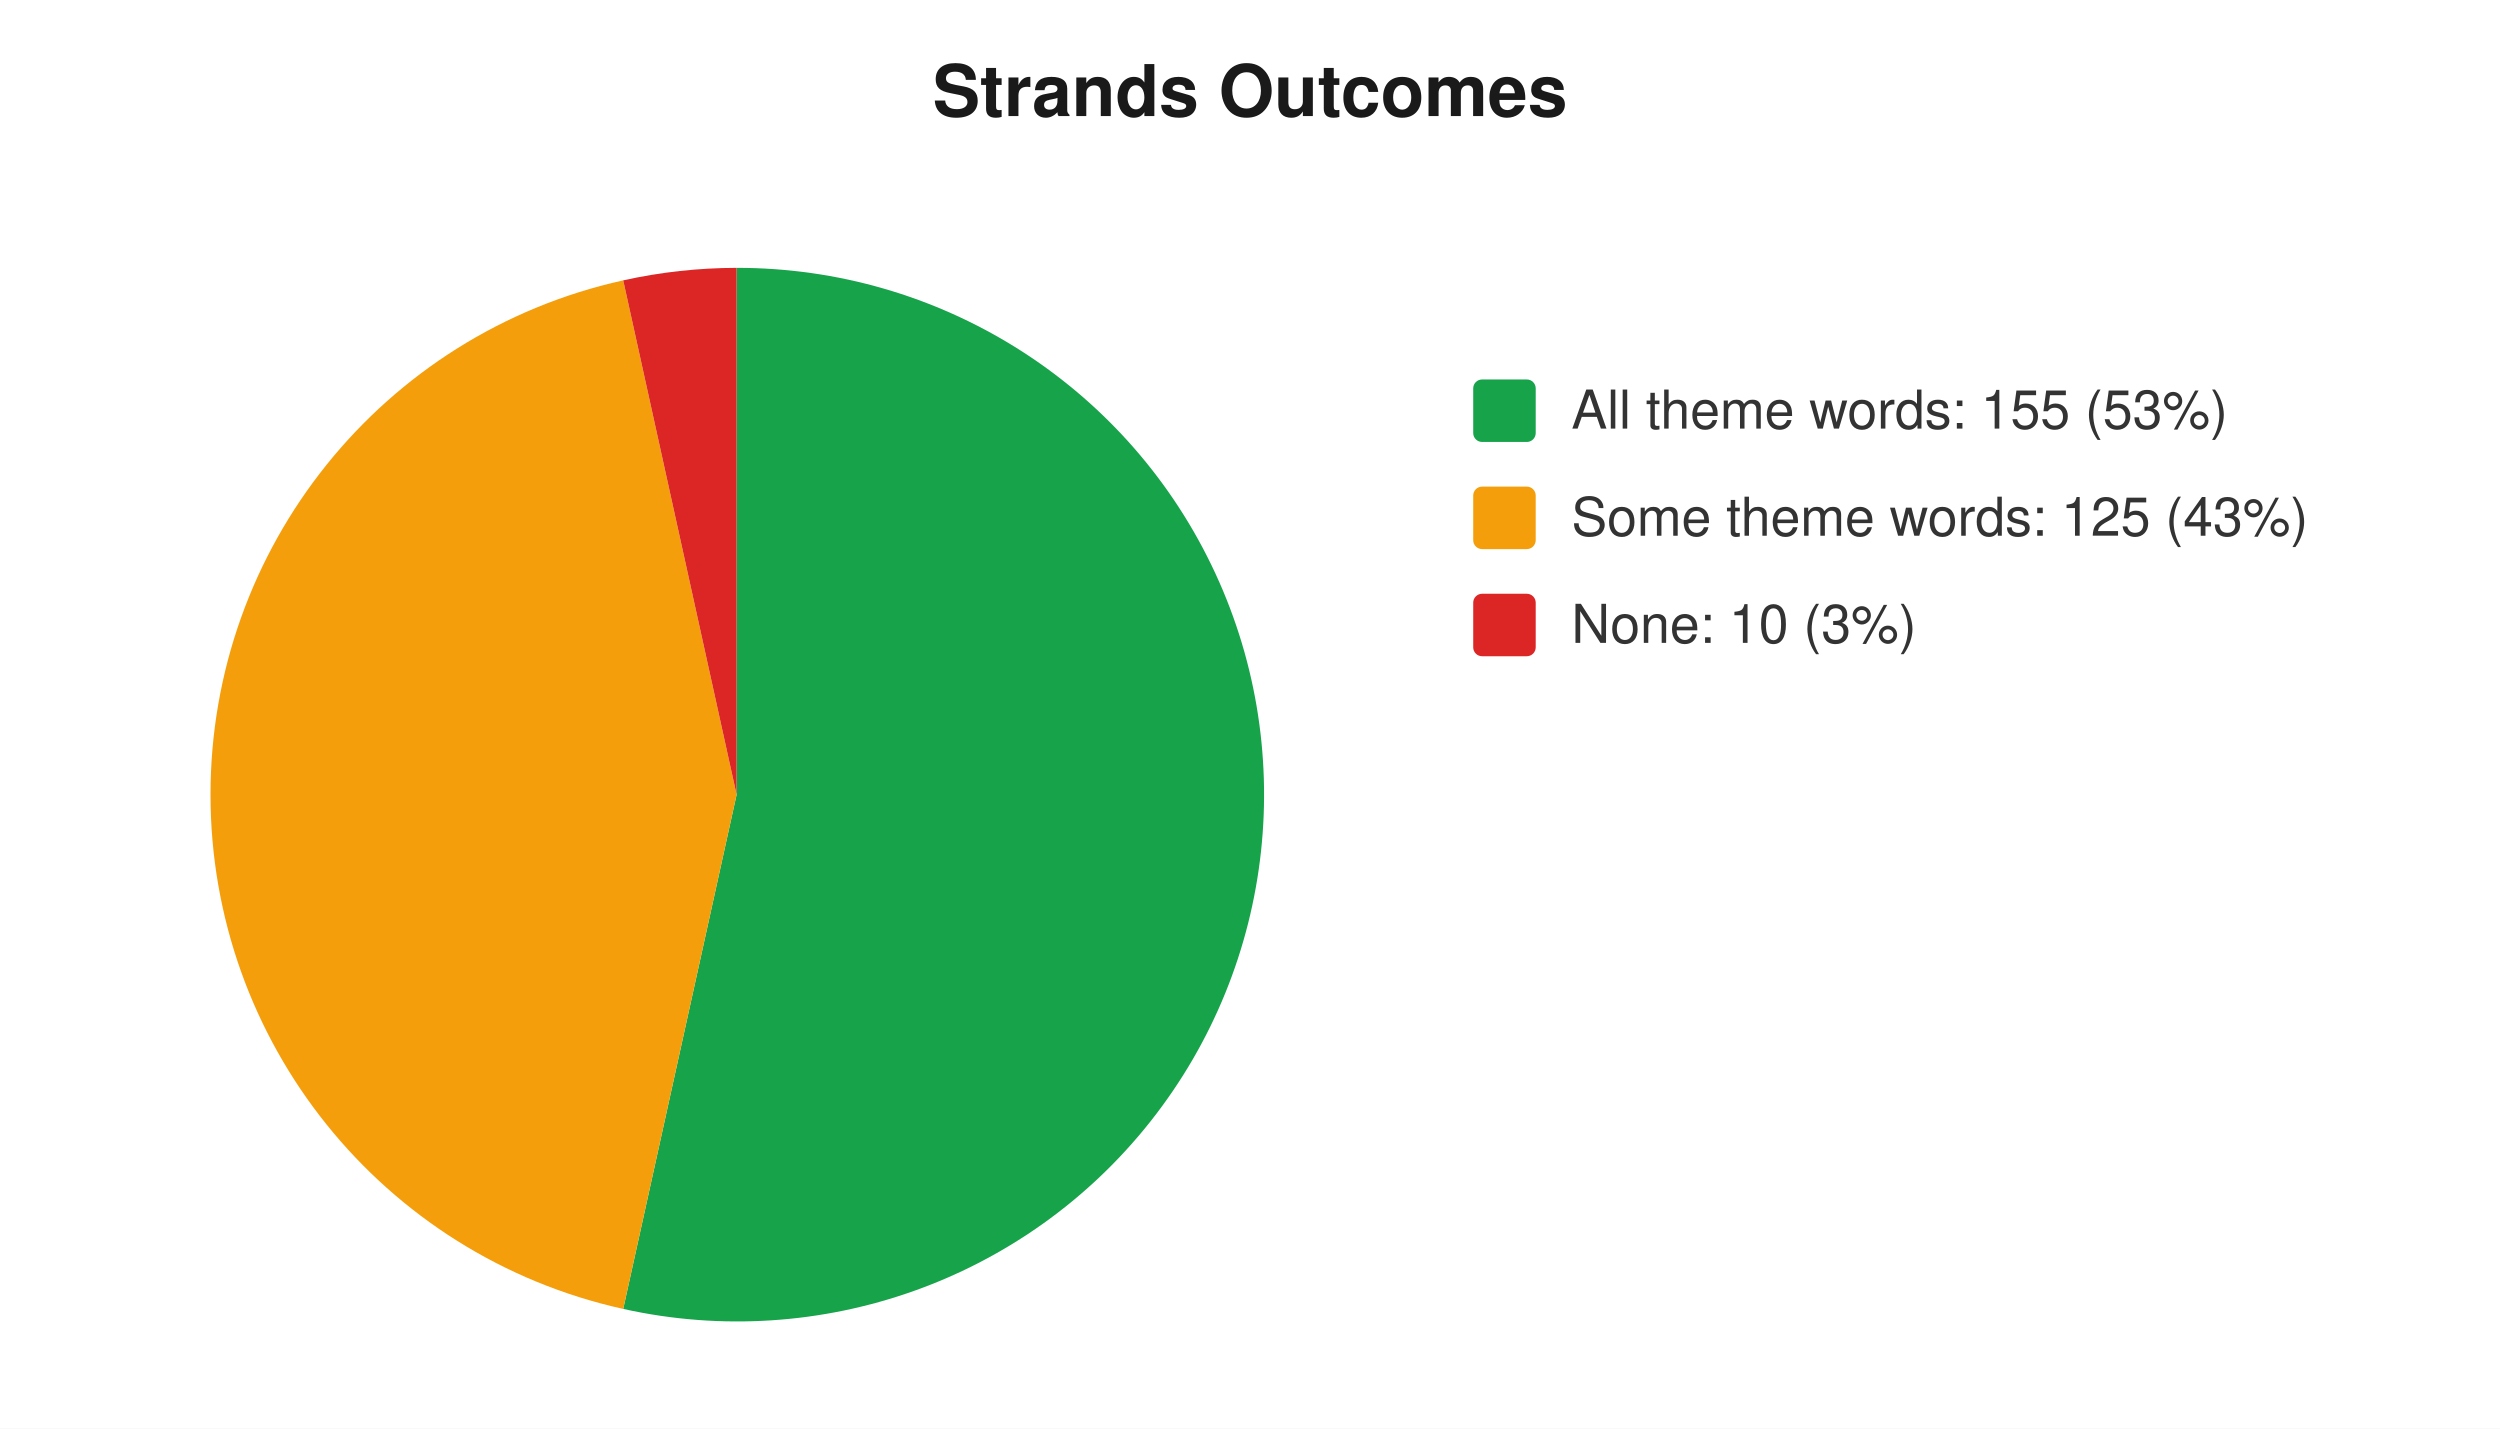
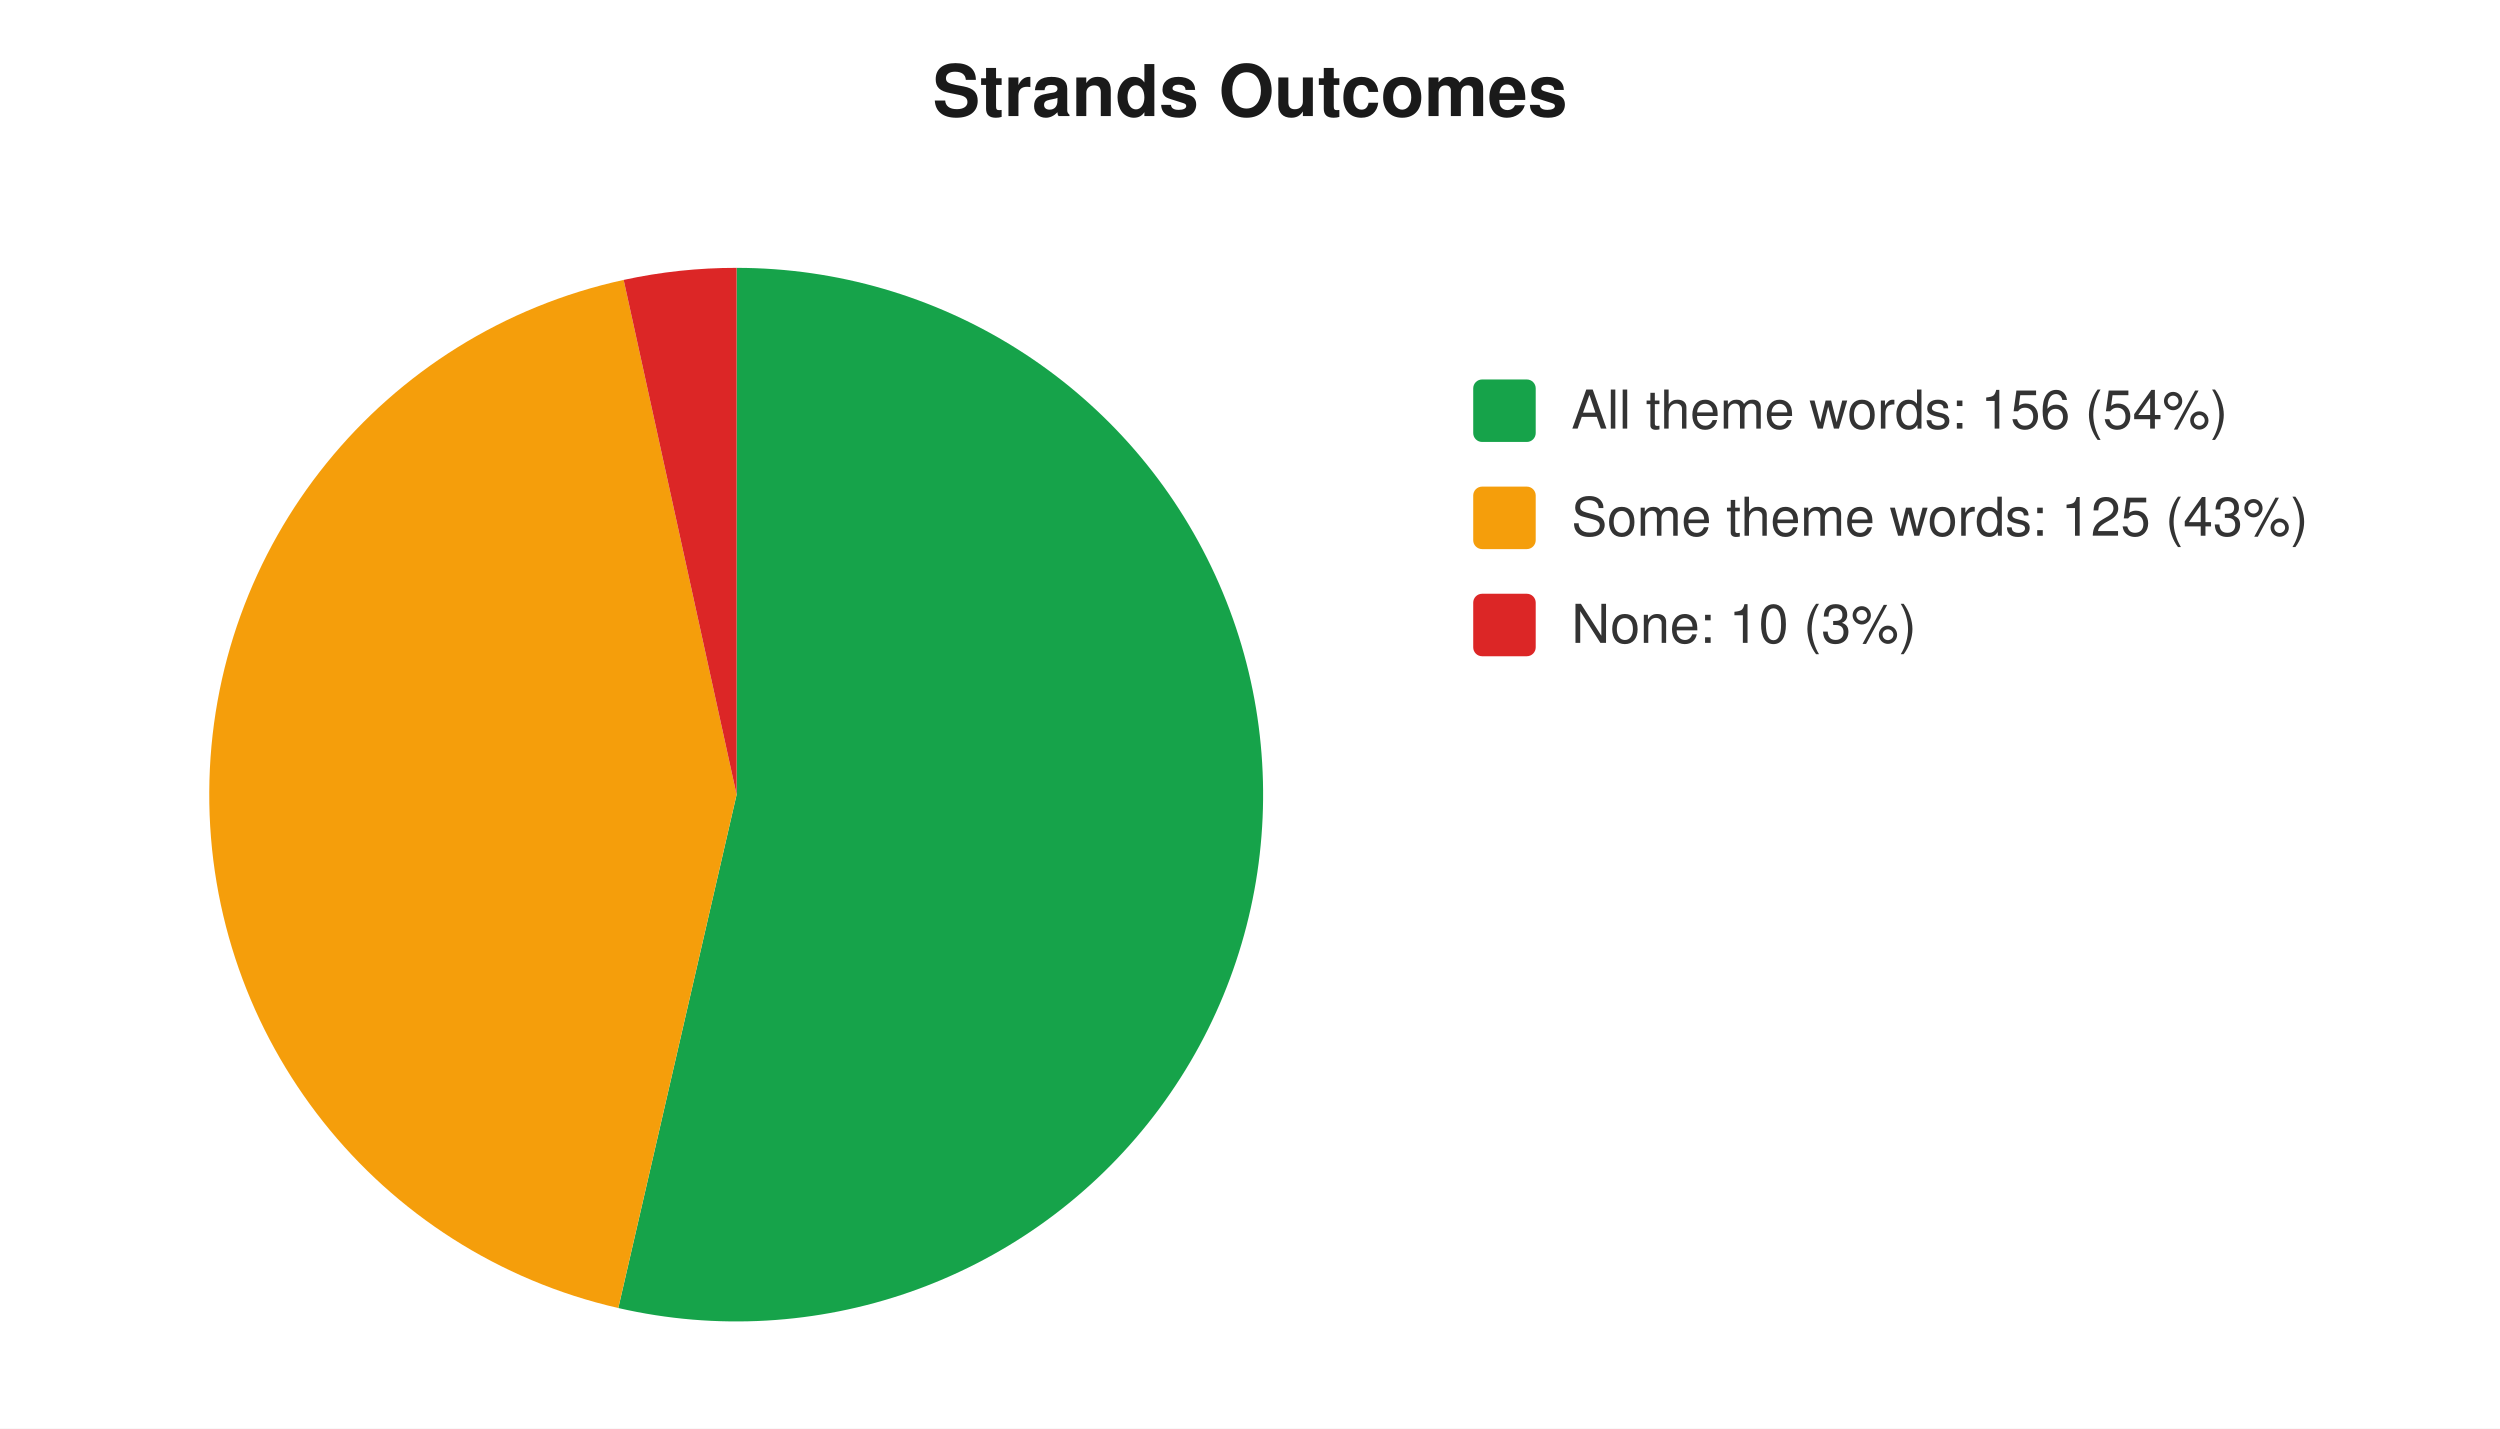
<svg xmlns="http://www.w3.org/2000/svg" width="560" height="320" viewBox="0 0 560 320" font-family="-apple-system,Segoe UI,Helvetica,Arial,sans-serif" font-size="12">
  <rect width="560" height="320" fill="#ffffff" />
  <text x="280" y="26" text-anchor="middle" font-size="16" font-weight="600" fill="#1a1a1a">Strands Outcomes</text>
-   <path d="M 165 178 L 165.0 60.0 A 118 118 0 1 1 139.6 293.2 Z" fill="#16a34a" />
-   <path d="M 165 178 L 139.6 293.2 A 118 118 0 0 1 139.6 62.8 Z" fill="#f59e0b" />
-   <path d="M 165 178 L 139.6 62.8 A 118 118 0 0 1 165.0 60.0 Z" fill="#dc2626" />
+   <path d="M 165 178 L 165.0 60.0 A 118 118 0 1 1 138.5 293.0 Z" fill="#16a34a" />
+   <path d="M 165 178 L 138.5 293.0 A 118 118 0 0 1 139.7 62.7 Z" fill="#f59e0b" />
+   <path d="M 165 178 L 139.7 62.7 A 118 118 0 0 1 165.0 60.0 Z" fill="#dc2626" />
  <rect x="330" y="85" width="14" height="14" rx="2" fill="#16a34a" />
-   <text x="352" y="96" fill="#333">All theme words: 155 (53%)</text>
+   <text x="352" y="96" fill="#333">All theme words: 156 (54%)</text>
  <rect x="330" y="109" width="14" height="14" rx="2" fill="#f59e0b" />
  <text x="352" y="120" fill="#333">Some theme words: 125 (43%)</text>
  <rect x="330" y="133" width="14" height="14" rx="2" fill="#dc2626" />
  <text x="352" y="144" fill="#333">None: 10 (3%)</text>
</svg>
